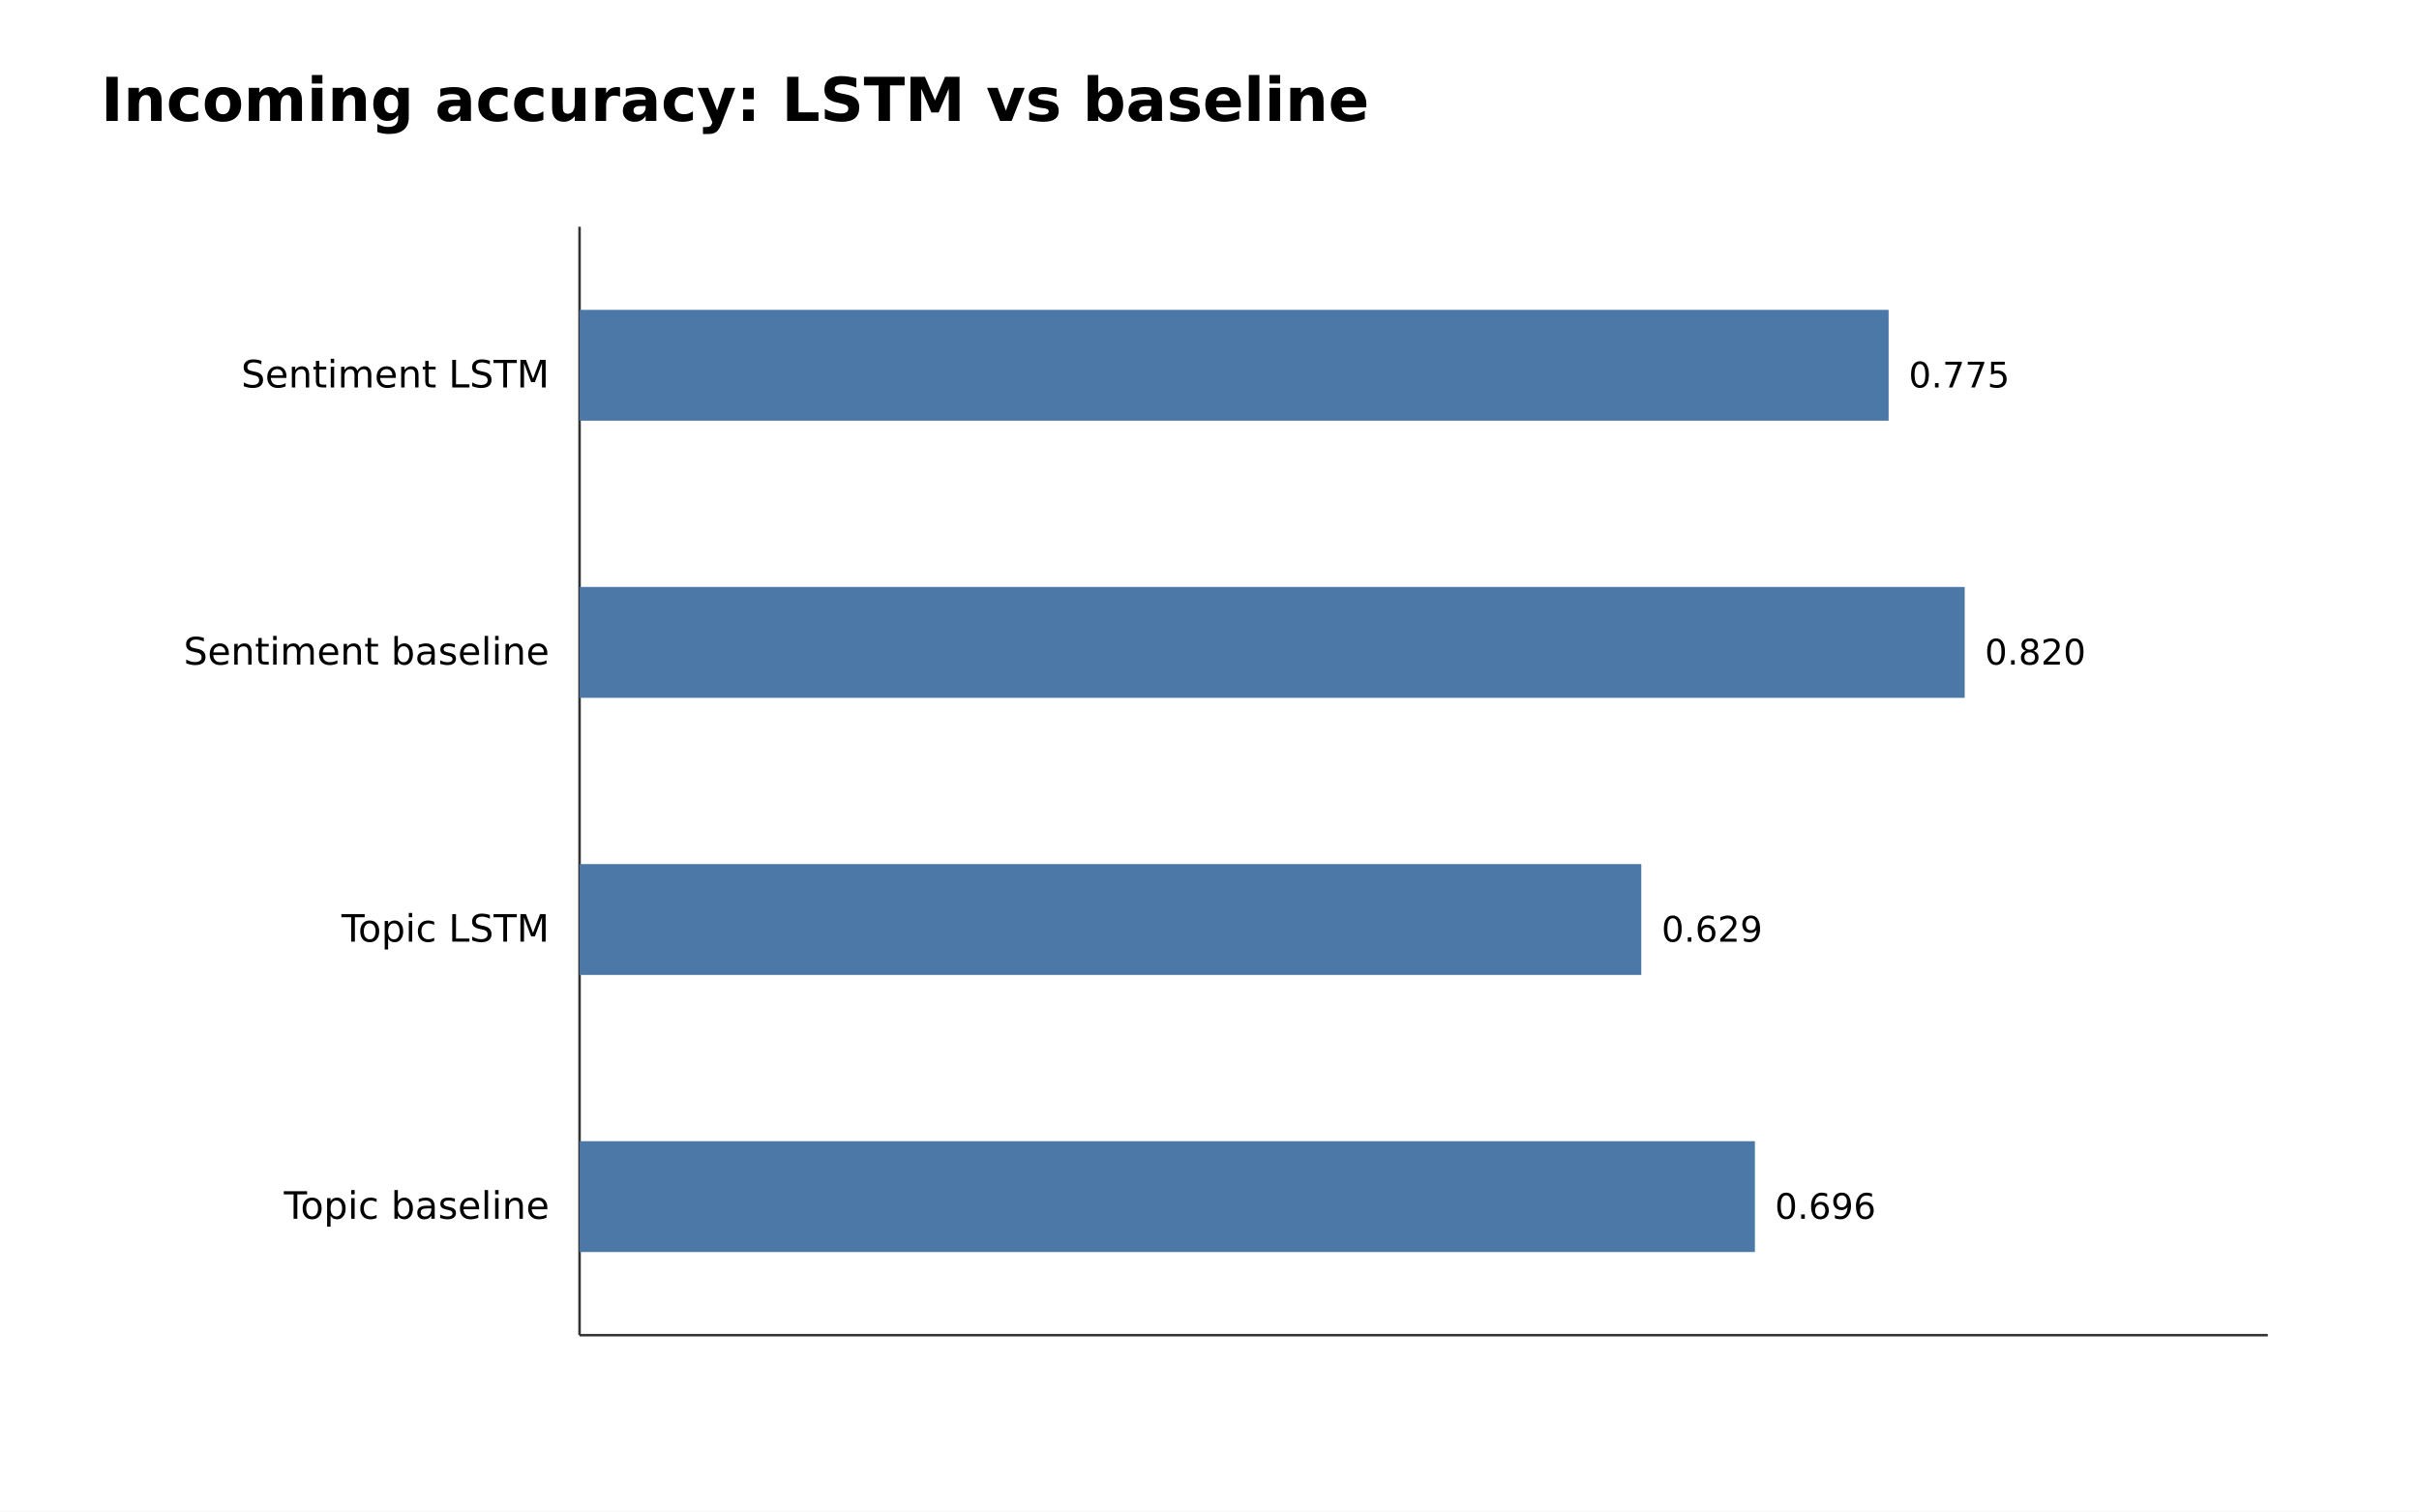
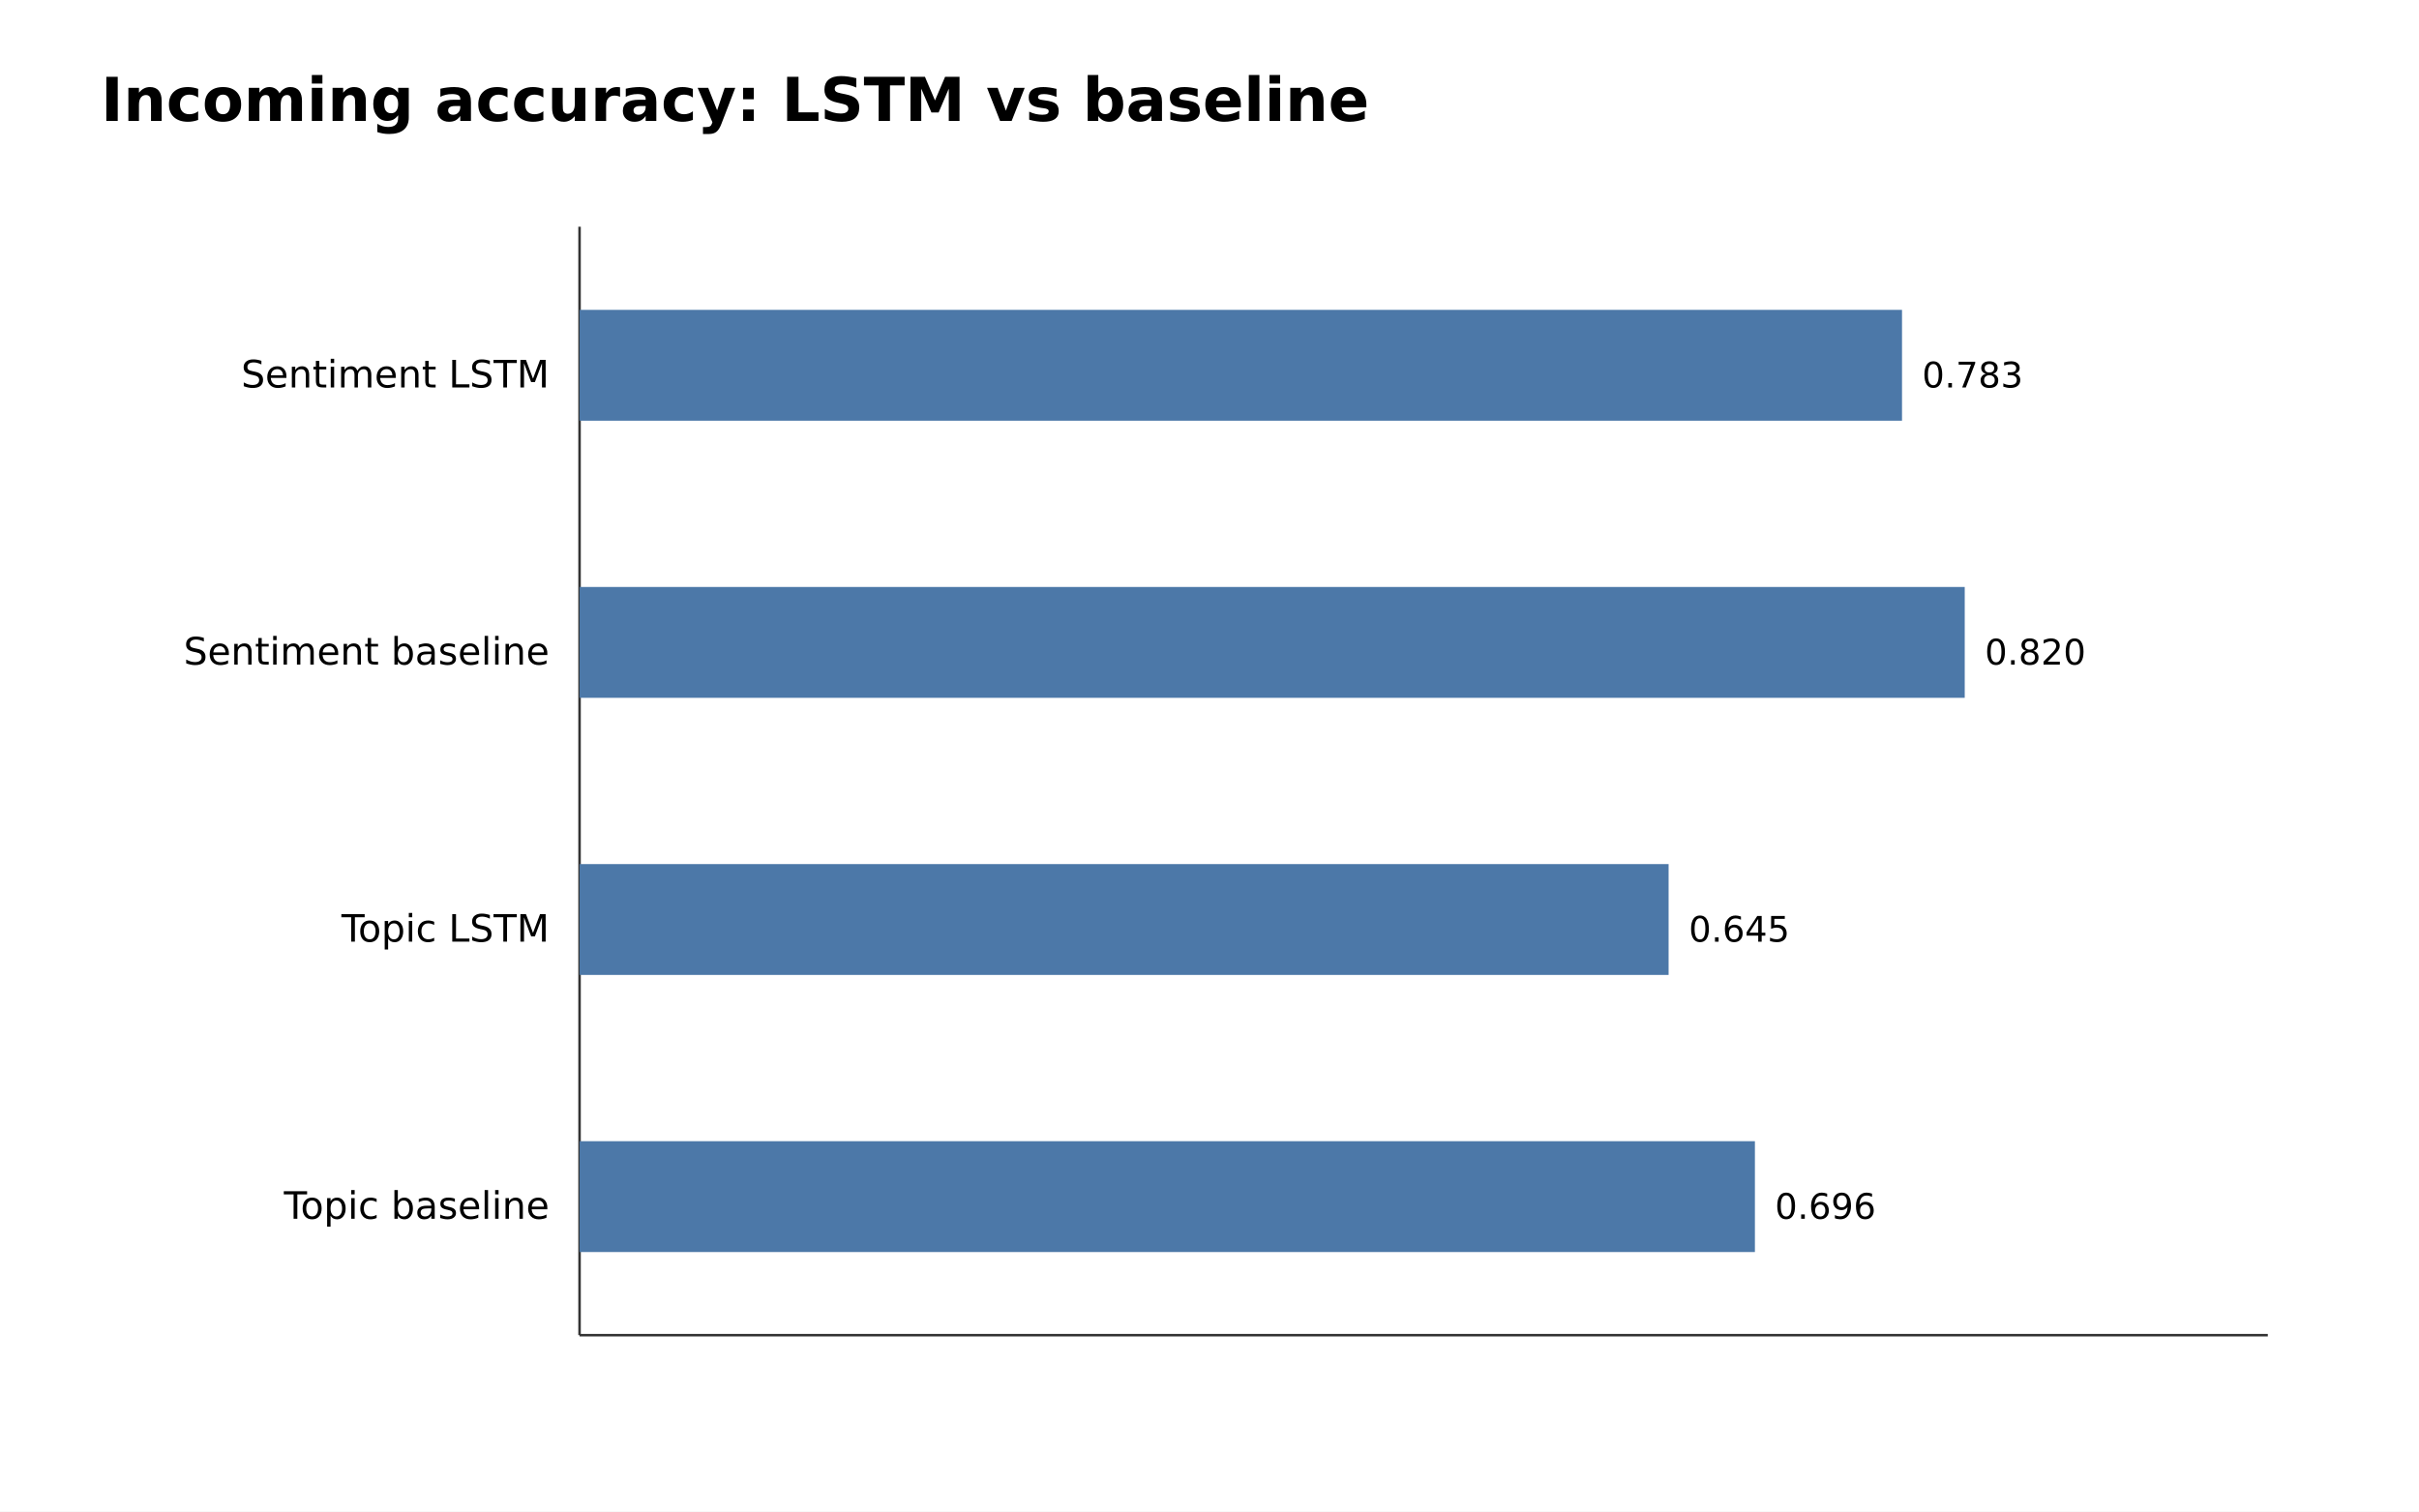
<svg xmlns="http://www.w3.org/2000/svg" width="960" height="600" viewBox="0 0 960 600">
  <rect width="100%" height="100%" fill="white" />
  <text x="40" y="48" font-family="DejaVu Sans, Arial, sans-serif" font-size="24" font-weight="700">Incoming accuracy: LSTM vs baseline</text>
  <line x1="230" y1="90" x2="230" y2="530" stroke="#333" />
  <line x1="230" y1="530" x2="900" y2="530" stroke="#333" />
  <text x="218" y="153.8" text-anchor="end" font-family="DejaVu Sans, Arial, sans-serif" font-size="15">Sentiment LSTM</text>
-   <rect x="230" y="123.0" width="519.52" height="44.0" fill="#4c78a8" />
-   <text x="757.5" y="153.8" font-family="DejaVu Sans, Arial, sans-serif" font-size="14">0.775</text>
+   <rect x="230" y="123.0" width="524.83" height="44.0" fill="#4c78a8" />
+   <text x="762.8" y="153.8" font-family="DejaVu Sans, Arial, sans-serif" font-size="14">0.783</text>
  <text x="218" y="263.8" text-anchor="end" font-family="DejaVu Sans, Arial, sans-serif" font-size="15">Sentiment baseline</text>
  <rect x="230" y="233.0" width="549.72" height="44.0" fill="#4c78a8" />
  <text x="787.7" y="263.8" font-family="DejaVu Sans, Arial, sans-serif" font-size="14">0.820</text>
  <text x="218" y="373.8" text-anchor="end" font-family="DejaVu Sans, Arial, sans-serif" font-size="15">Topic LSTM</text>
-   <rect x="230" y="343.0" width="421.36" height="44.0" fill="#4c78a8" />
-   <text x="659.4" y="373.8" font-family="DejaVu Sans, Arial, sans-serif" font-size="14">0.629</text>
+   <rect x="230" y="343.0" width="432.20" height="44.0" fill="#4c78a8" />
+   <text x="670.2" y="373.8" font-family="DejaVu Sans, Arial, sans-serif" font-size="14">0.645</text>
  <text x="218" y="483.8" text-anchor="end" font-family="DejaVu Sans, Arial, sans-serif" font-size="15">Topic baseline</text>
  <rect x="230" y="453.0" width="466.45" height="44.0" fill="#4c78a8" />
  <text x="704.4" y="483.8" font-family="DejaVu Sans, Arial, sans-serif" font-size="14">0.696</text>
</svg>
